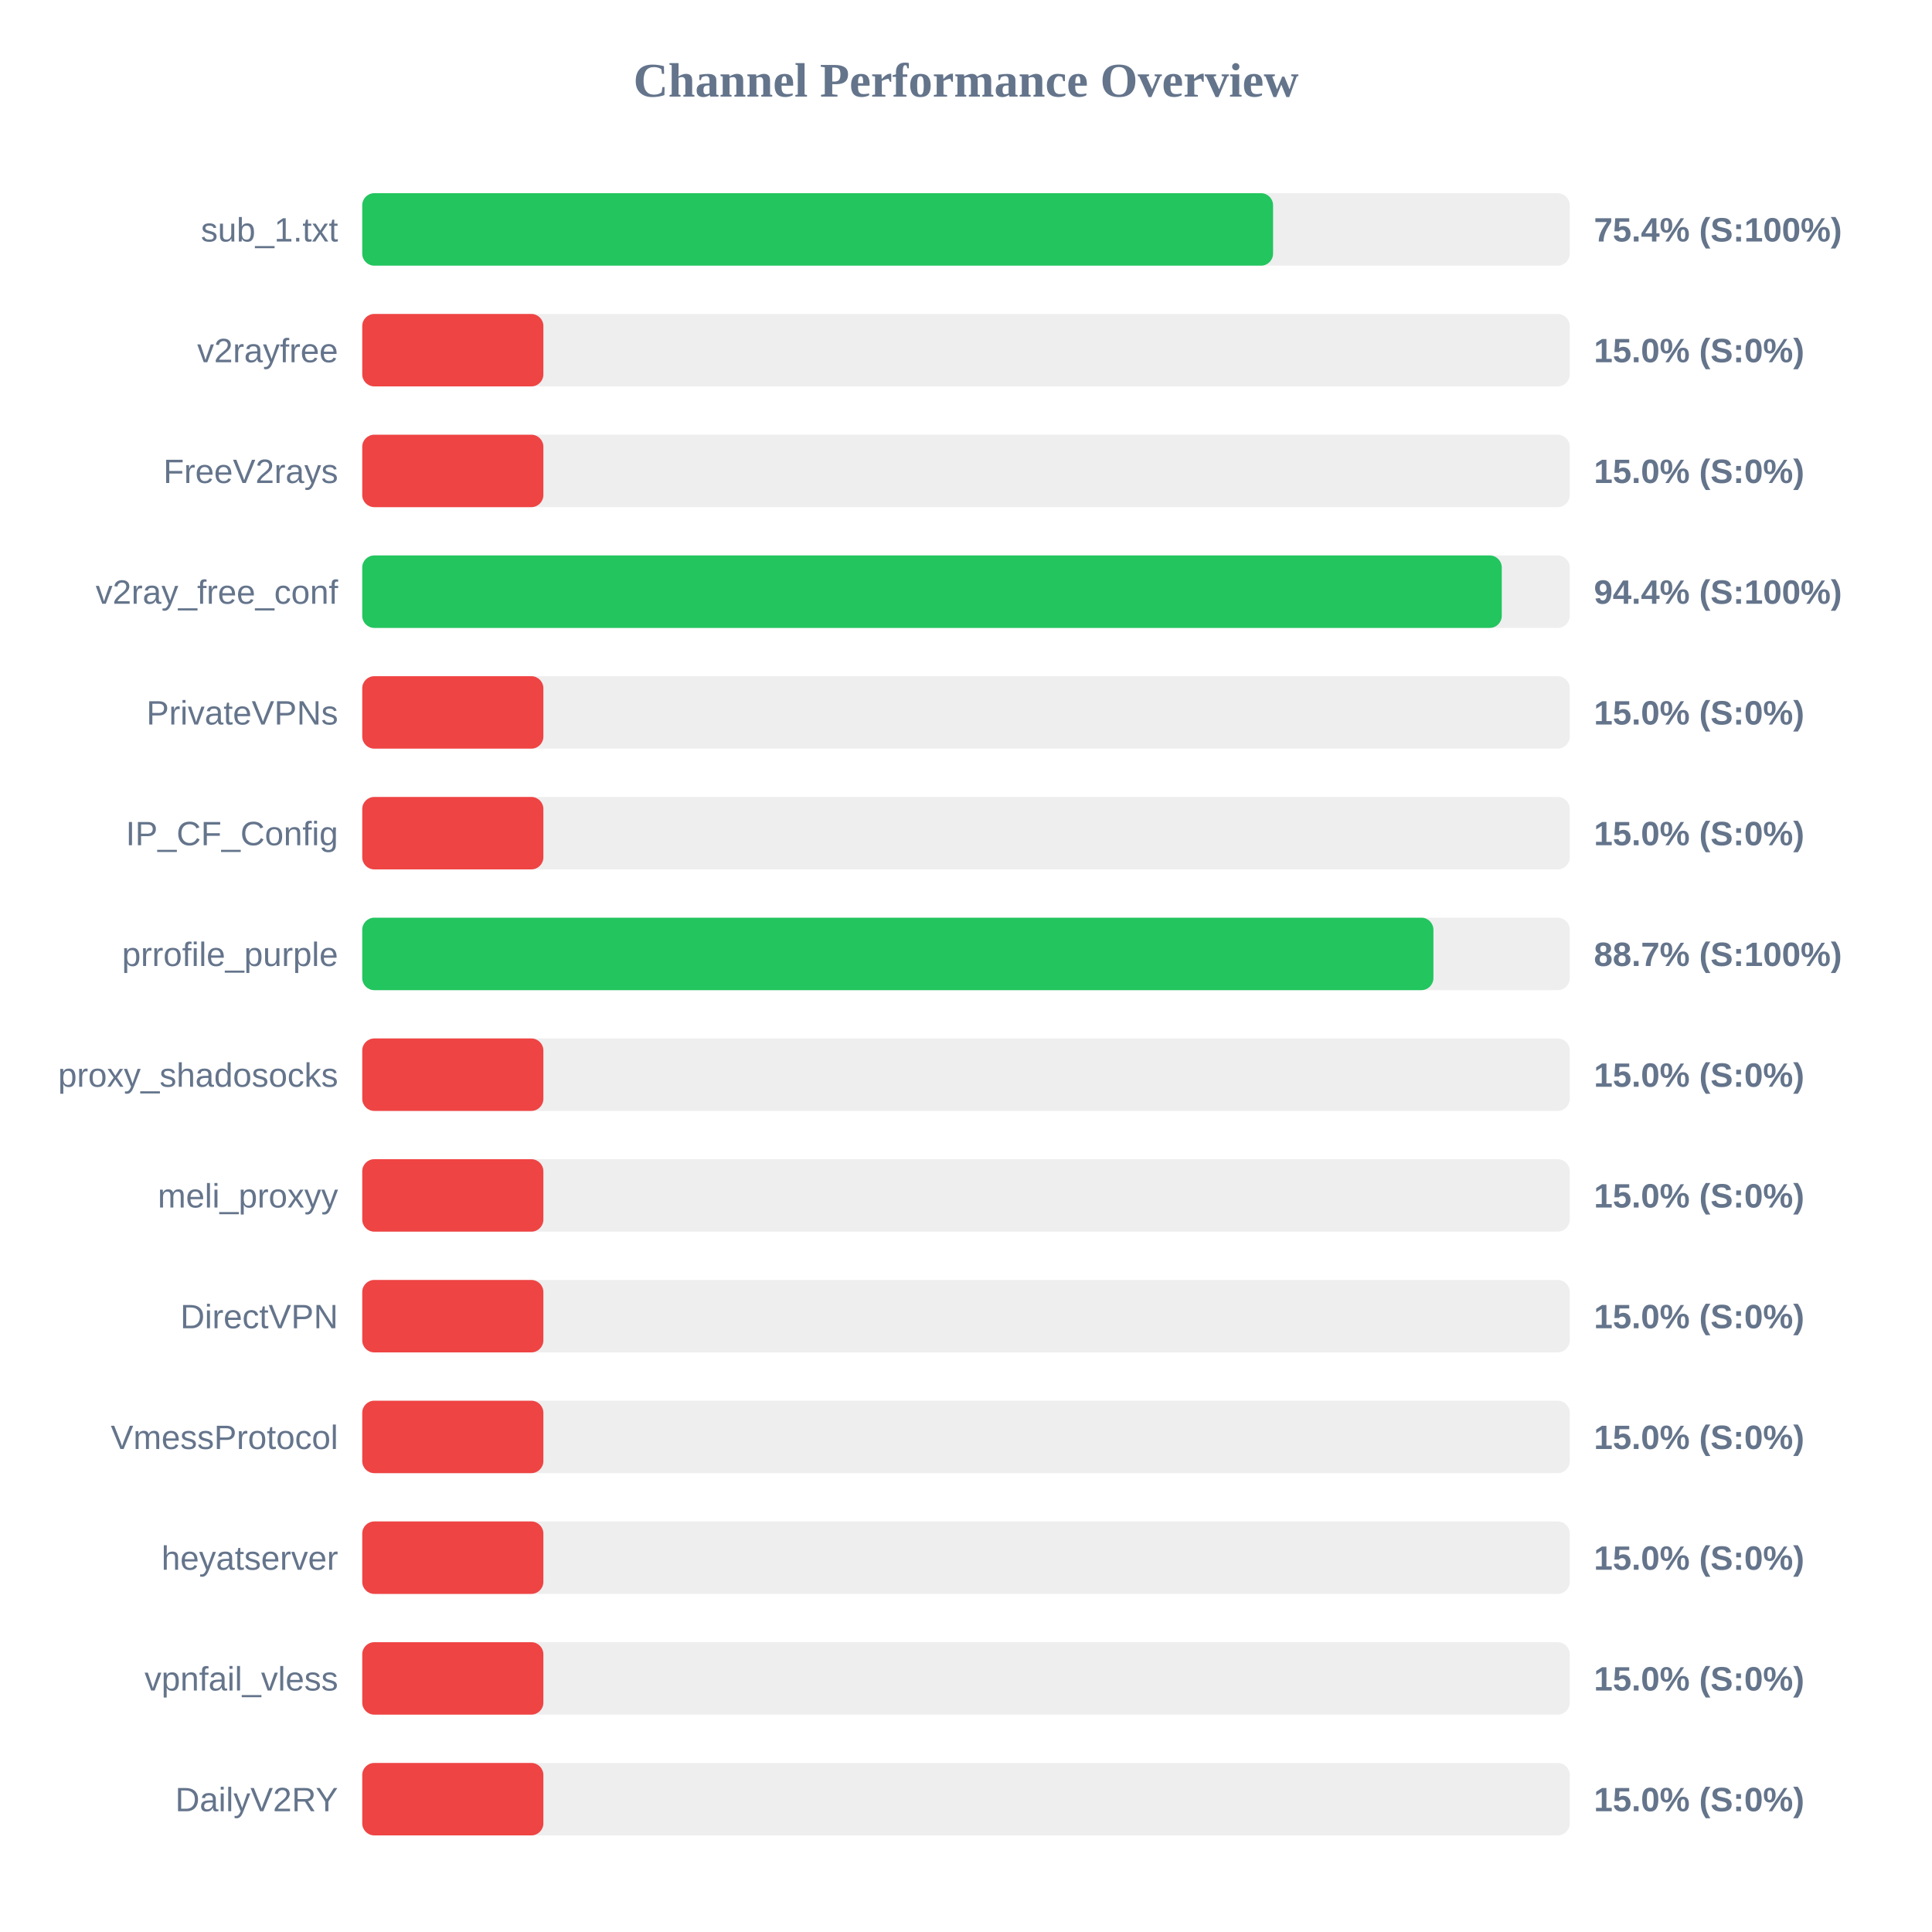
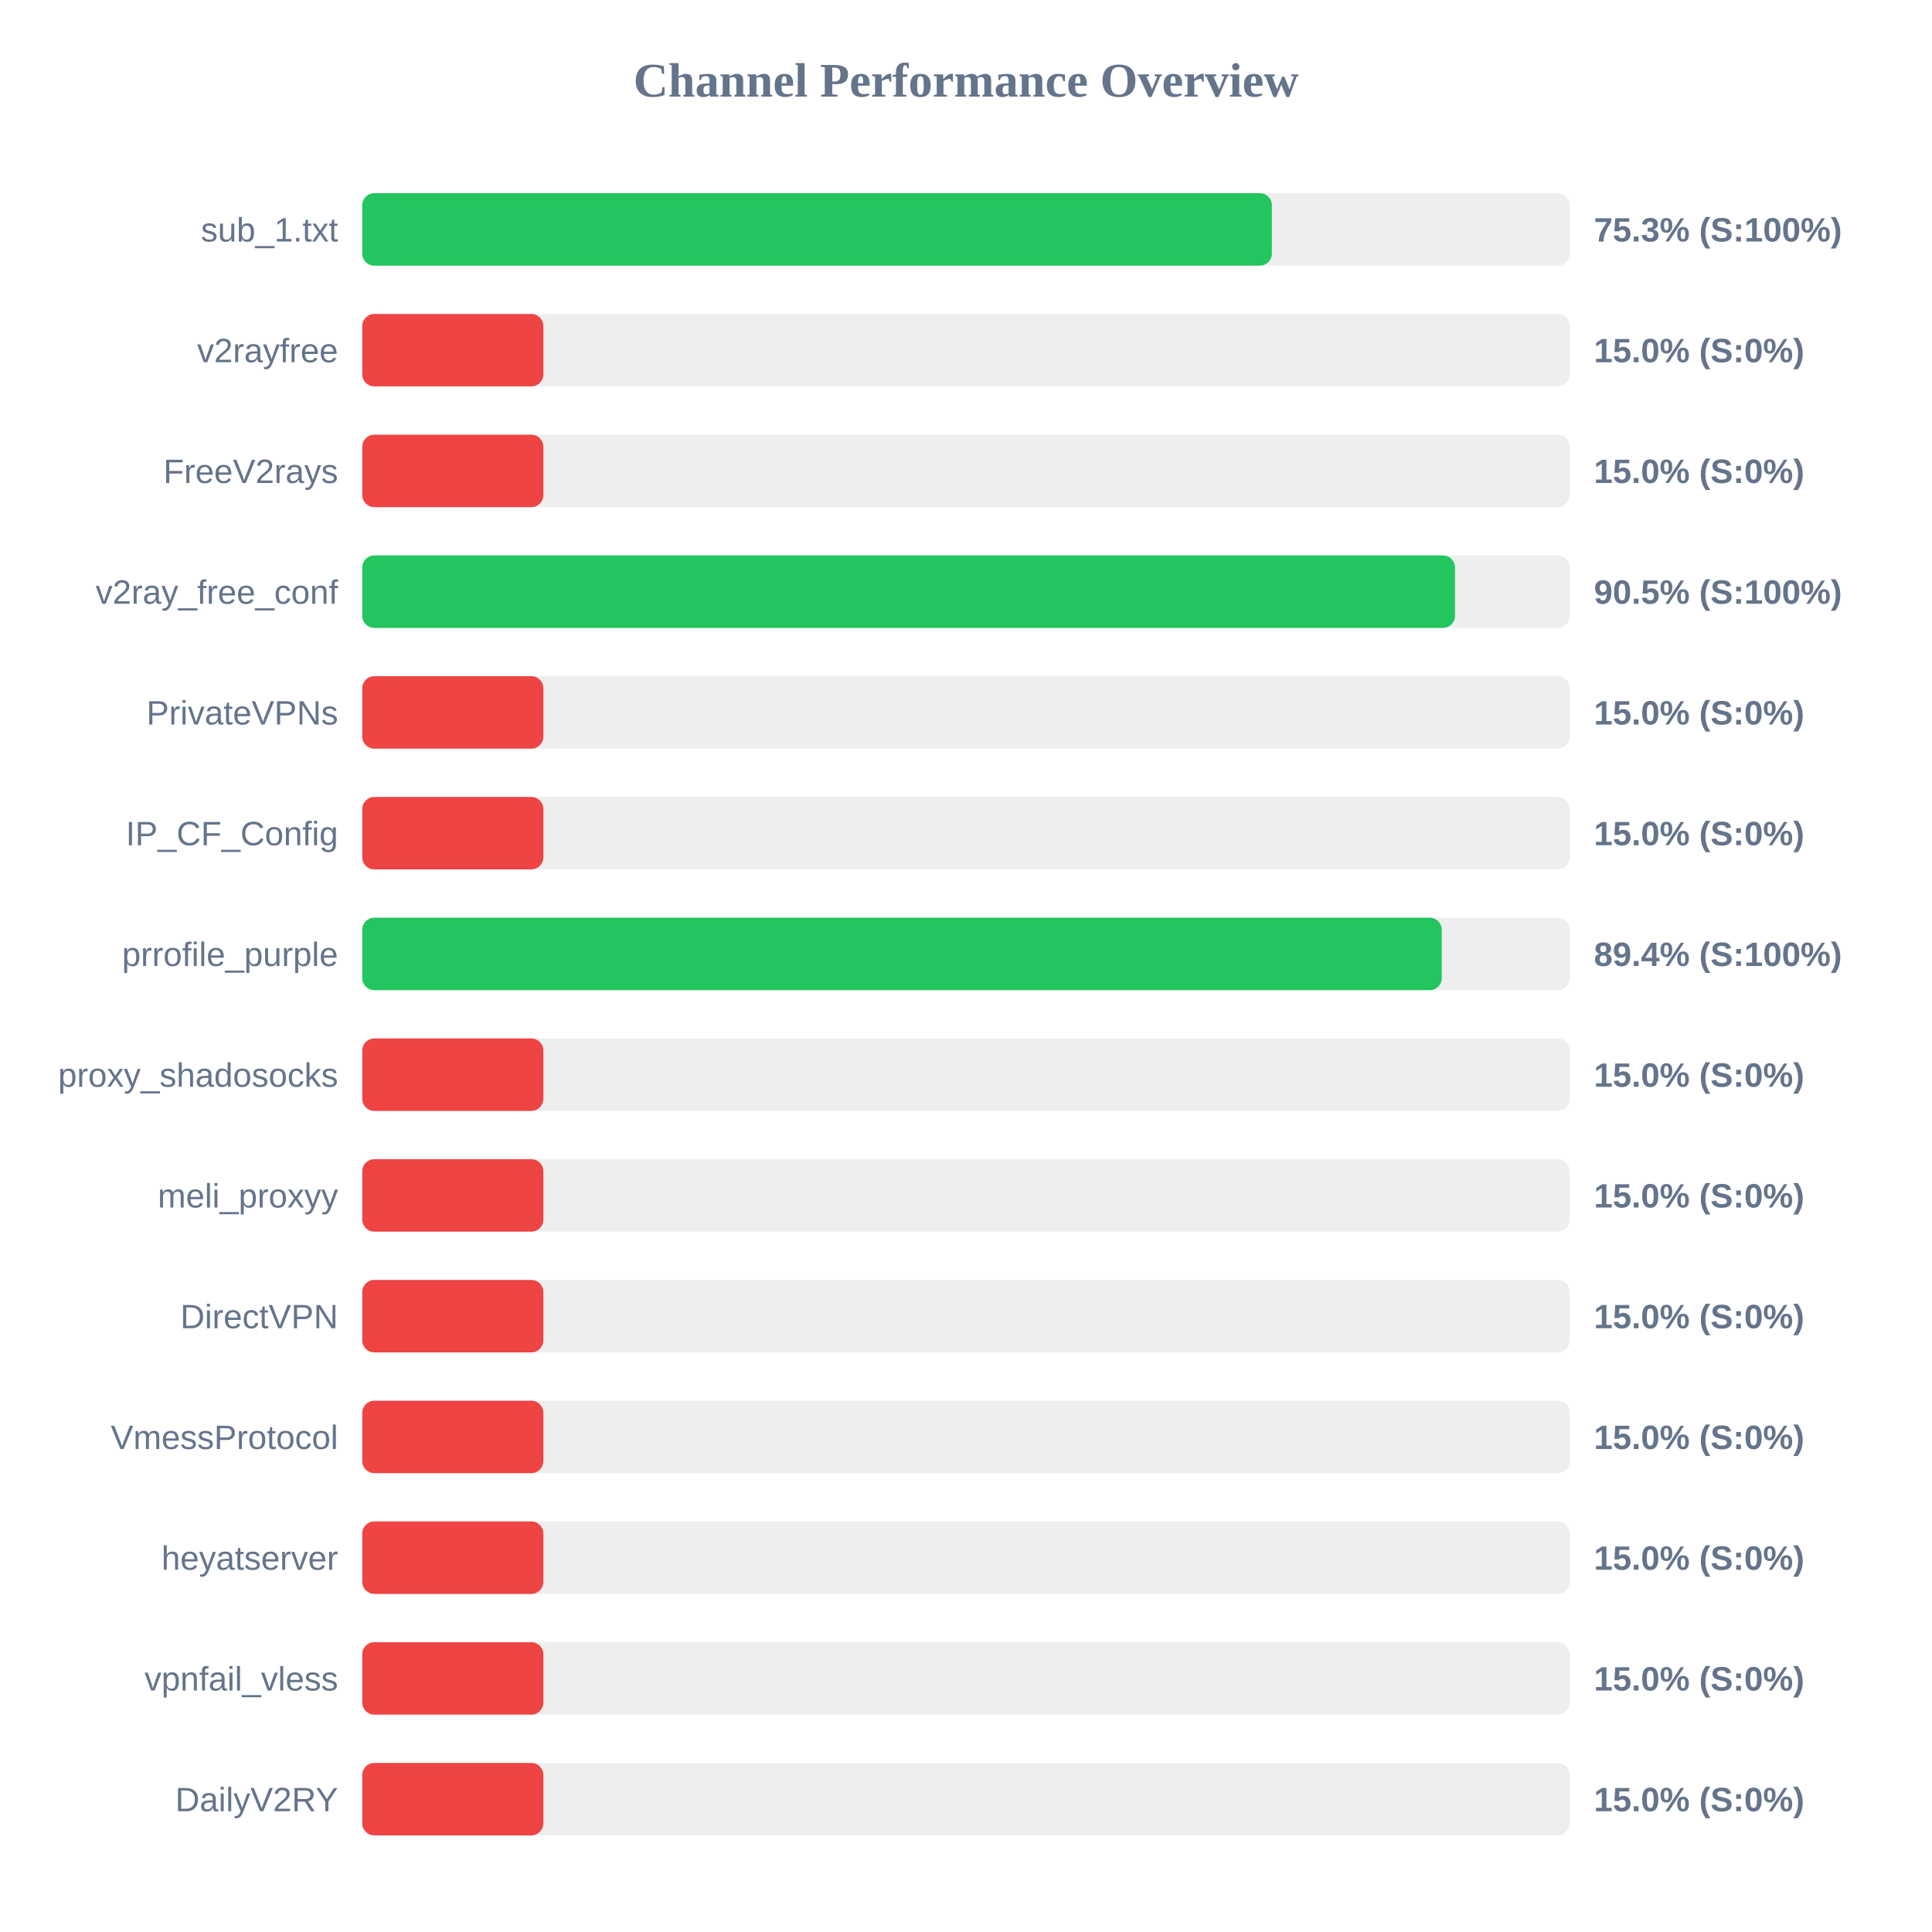
<svg xmlns="http://www.w3.org/2000/svg" width="800" height="800" version="1.1">
  <style>
        .row { font: 14px Arial; fill: #64748b; }
        .score { font: bold 14px Arial; fill: #64748b; }
    </style>
  <text x="400" y="40" text-anchor="middle" font-size="20px" font-weight="bold" fill="#64748b">Channel Performance Overview</text>
  <rect x="150" y="80" width="500" height="30" fill="#eee" rx="5" />
-   <rect x="150" y="80" width="377.15" height="30" fill="#22c55e" rx="5" />
+   <rect x="150" y="80" width="376.65" height="30" fill="#22c55e" rx="5" />
  <text x="140" y="100" text-anchor="end" class="row">sub_1.txt</text>
-   <text x="660" y="100" text-anchor="start" class="score">75.4% (S:100%)</text>
+   <text x="660" y="100" text-anchor="start" class="score">75.3% (S:100%)</text>
  <rect x="150" y="130" width="500" height="30" fill="#eee" rx="5" />
  <rect x="150" y="130" width="75.0" height="30" fill="#ef4444" rx="5" />
  <text x="140" y="150" text-anchor="end" class="row">v2rayfree</text>
  <text x="660" y="150" text-anchor="start" class="score">15.0% (S:0%)</text>
  <rect x="150" y="180" width="500" height="30" fill="#eee" rx="5" />
  <rect x="150" y="180" width="75.0" height="30" fill="#ef4444" rx="5" />
  <text x="140" y="200" text-anchor="end" class="row">FreeV2rays</text>
  <text x="660" y="200" text-anchor="start" class="score">15.0% (S:0%)</text>
  <rect x="150" y="230" width="500" height="30" fill="#eee" rx="5" />
-   <rect x="150" y="230" width="471.85" height="30" fill="#22c55e" rx="5" />
+   <rect x="150" y="230" width="452.5" height="30" fill="#22c55e" rx="5" />
  <text x="140" y="250" text-anchor="end" class="row">v2ray_free_conf</text>
-   <text x="660" y="250" text-anchor="start" class="score">94.4% (S:100%)</text>
+   <text x="660" y="250" text-anchor="start" class="score">90.5% (S:100%)</text>
  <rect x="150" y="280" width="500" height="30" fill="#eee" rx="5" />
  <rect x="150" y="280" width="75.0" height="30" fill="#ef4444" rx="5" />
  <text x="140" y="300" text-anchor="end" class="row">PrivateVPNs</text>
  <text x="660" y="300" text-anchor="start" class="score">15.0% (S:0%)</text>
  <rect x="150" y="330" width="500" height="30" fill="#eee" rx="5" />
  <rect x="150" y="330" width="75.0" height="30" fill="#ef4444" rx="5" />
  <text x="140" y="350" text-anchor="end" class="row">IP_CF_Config</text>
  <text x="660" y="350" text-anchor="start" class="score">15.0% (S:0%)</text>
  <rect x="150" y="380" width="500" height="30" fill="#eee" rx="5" />
-   <rect x="150" y="380" width="443.55" height="30" fill="#22c55e" rx="5" />
+   <rect x="150" y="380" width="447.0" height="30" fill="#22c55e" rx="5" />
  <text x="140" y="400" text-anchor="end" class="row">prrofile_purple</text>
-   <text x="660" y="400" text-anchor="start" class="score">88.7% (S:100%)</text>
+   <text x="660" y="400" text-anchor="start" class="score">89.4% (S:100%)</text>
  <rect x="150" y="430" width="500" height="30" fill="#eee" rx="5" />
  <rect x="150" y="430" width="75.0" height="30" fill="#ef4444" rx="5" />
  <text x="140" y="450" text-anchor="end" class="row">proxy_shadosocks</text>
  <text x="660" y="450" text-anchor="start" class="score">15.0% (S:0%)</text>
  <rect x="150" y="480" width="500" height="30" fill="#eee" rx="5" />
  <rect x="150" y="480" width="75.0" height="30" fill="#ef4444" rx="5" />
  <text x="140" y="500" text-anchor="end" class="row">meli_proxyy</text>
  <text x="660" y="500" text-anchor="start" class="score">15.0% (S:0%)</text>
  <rect x="150" y="530" width="500" height="30" fill="#eee" rx="5" />
  <rect x="150" y="530" width="75.0" height="30" fill="#ef4444" rx="5" />
  <text x="140" y="550" text-anchor="end" class="row">DirectVPN</text>
  <text x="660" y="550" text-anchor="start" class="score">15.0% (S:0%)</text>
  <rect x="150" y="580" width="500" height="30" fill="#eee" rx="5" />
  <rect x="150" y="580" width="75.0" height="30" fill="#ef4444" rx="5" />
  <text x="140" y="600" text-anchor="end" class="row">VmessProtocol</text>
  <text x="660" y="600" text-anchor="start" class="score">15.0% (S:0%)</text>
  <rect x="150" y="630" width="500" height="30" fill="#eee" rx="5" />
  <rect x="150" y="630" width="75.0" height="30" fill="#ef4444" rx="5" />
  <text x="140" y="650" text-anchor="end" class="row">heyatserver</text>
  <text x="660" y="650" text-anchor="start" class="score">15.0% (S:0%)</text>
  <rect x="150" y="680" width="500" height="30" fill="#eee" rx="5" />
  <rect x="150" y="680" width="75.0" height="30" fill="#ef4444" rx="5" />
  <text x="140" y="700" text-anchor="end" class="row">vpnfail_vless</text>
  <text x="660" y="700" text-anchor="start" class="score">15.0% (S:0%)</text>
  <rect x="150" y="730" width="500" height="30" fill="#eee" rx="5" />
  <rect x="150" y="730" width="75.0" height="30" fill="#ef4444" rx="5" />
  <text x="140" y="750" text-anchor="end" class="row">DailyV2RY</text>
  <text x="660" y="750" text-anchor="start" class="score">15.0% (S:0%)</text>
</svg>
